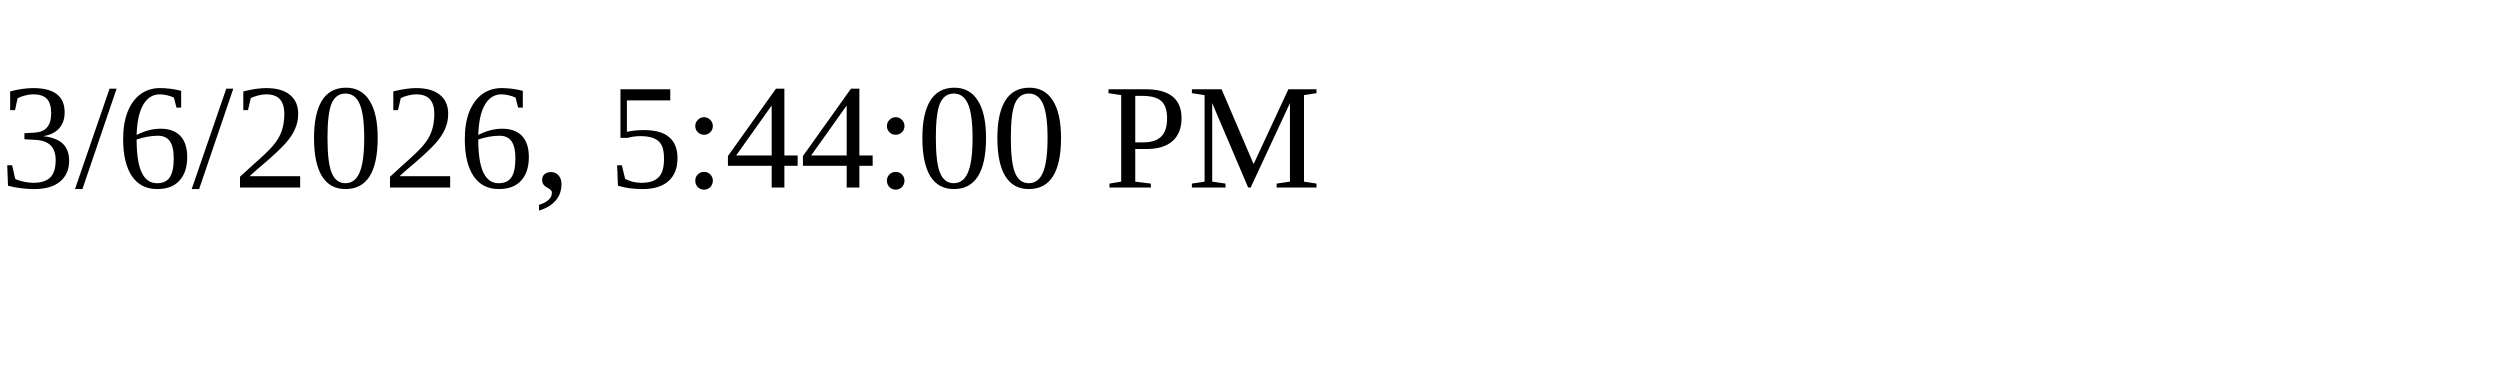
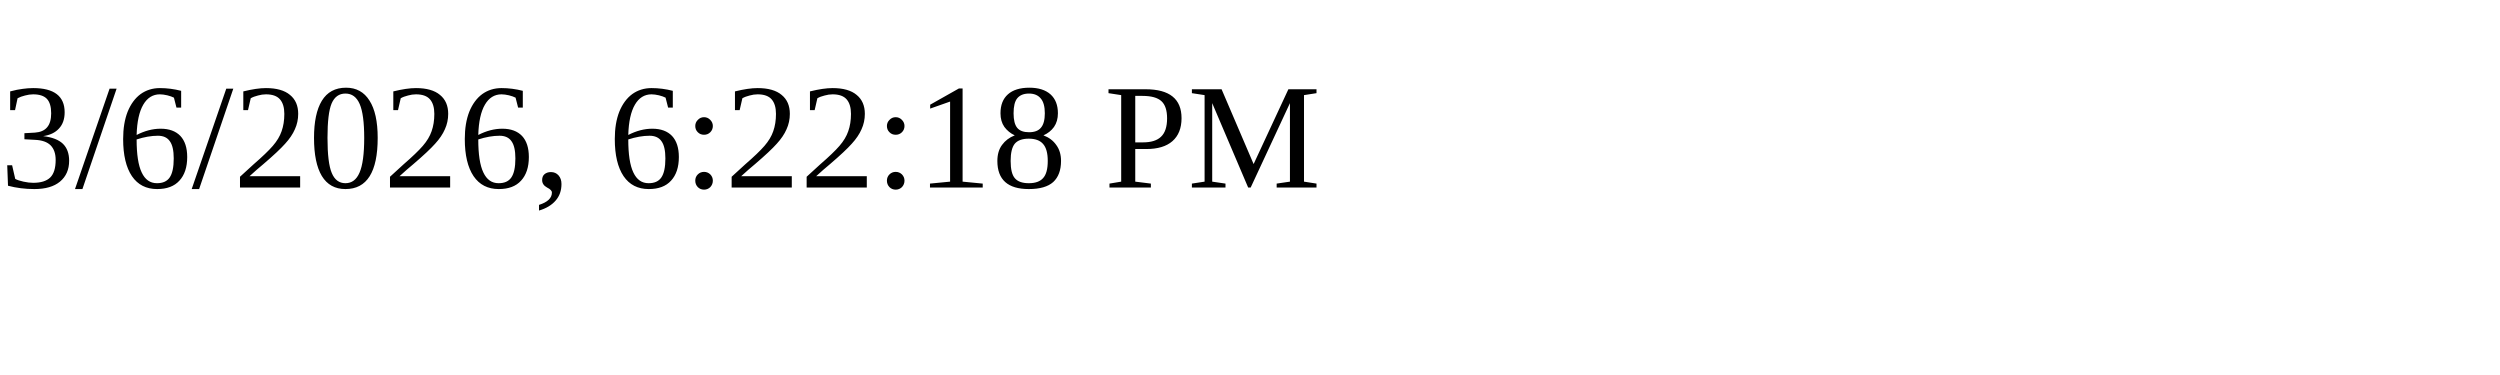
<svg xmlns="http://www.w3.org/2000/svg" height="30" width="200">
-   <text x="0" y="15">3/6/2026, 5:44:00 PM</text>
+   <text x="0" y="15">3/6/2026, 6:22:18 PM</text>
</svg>
